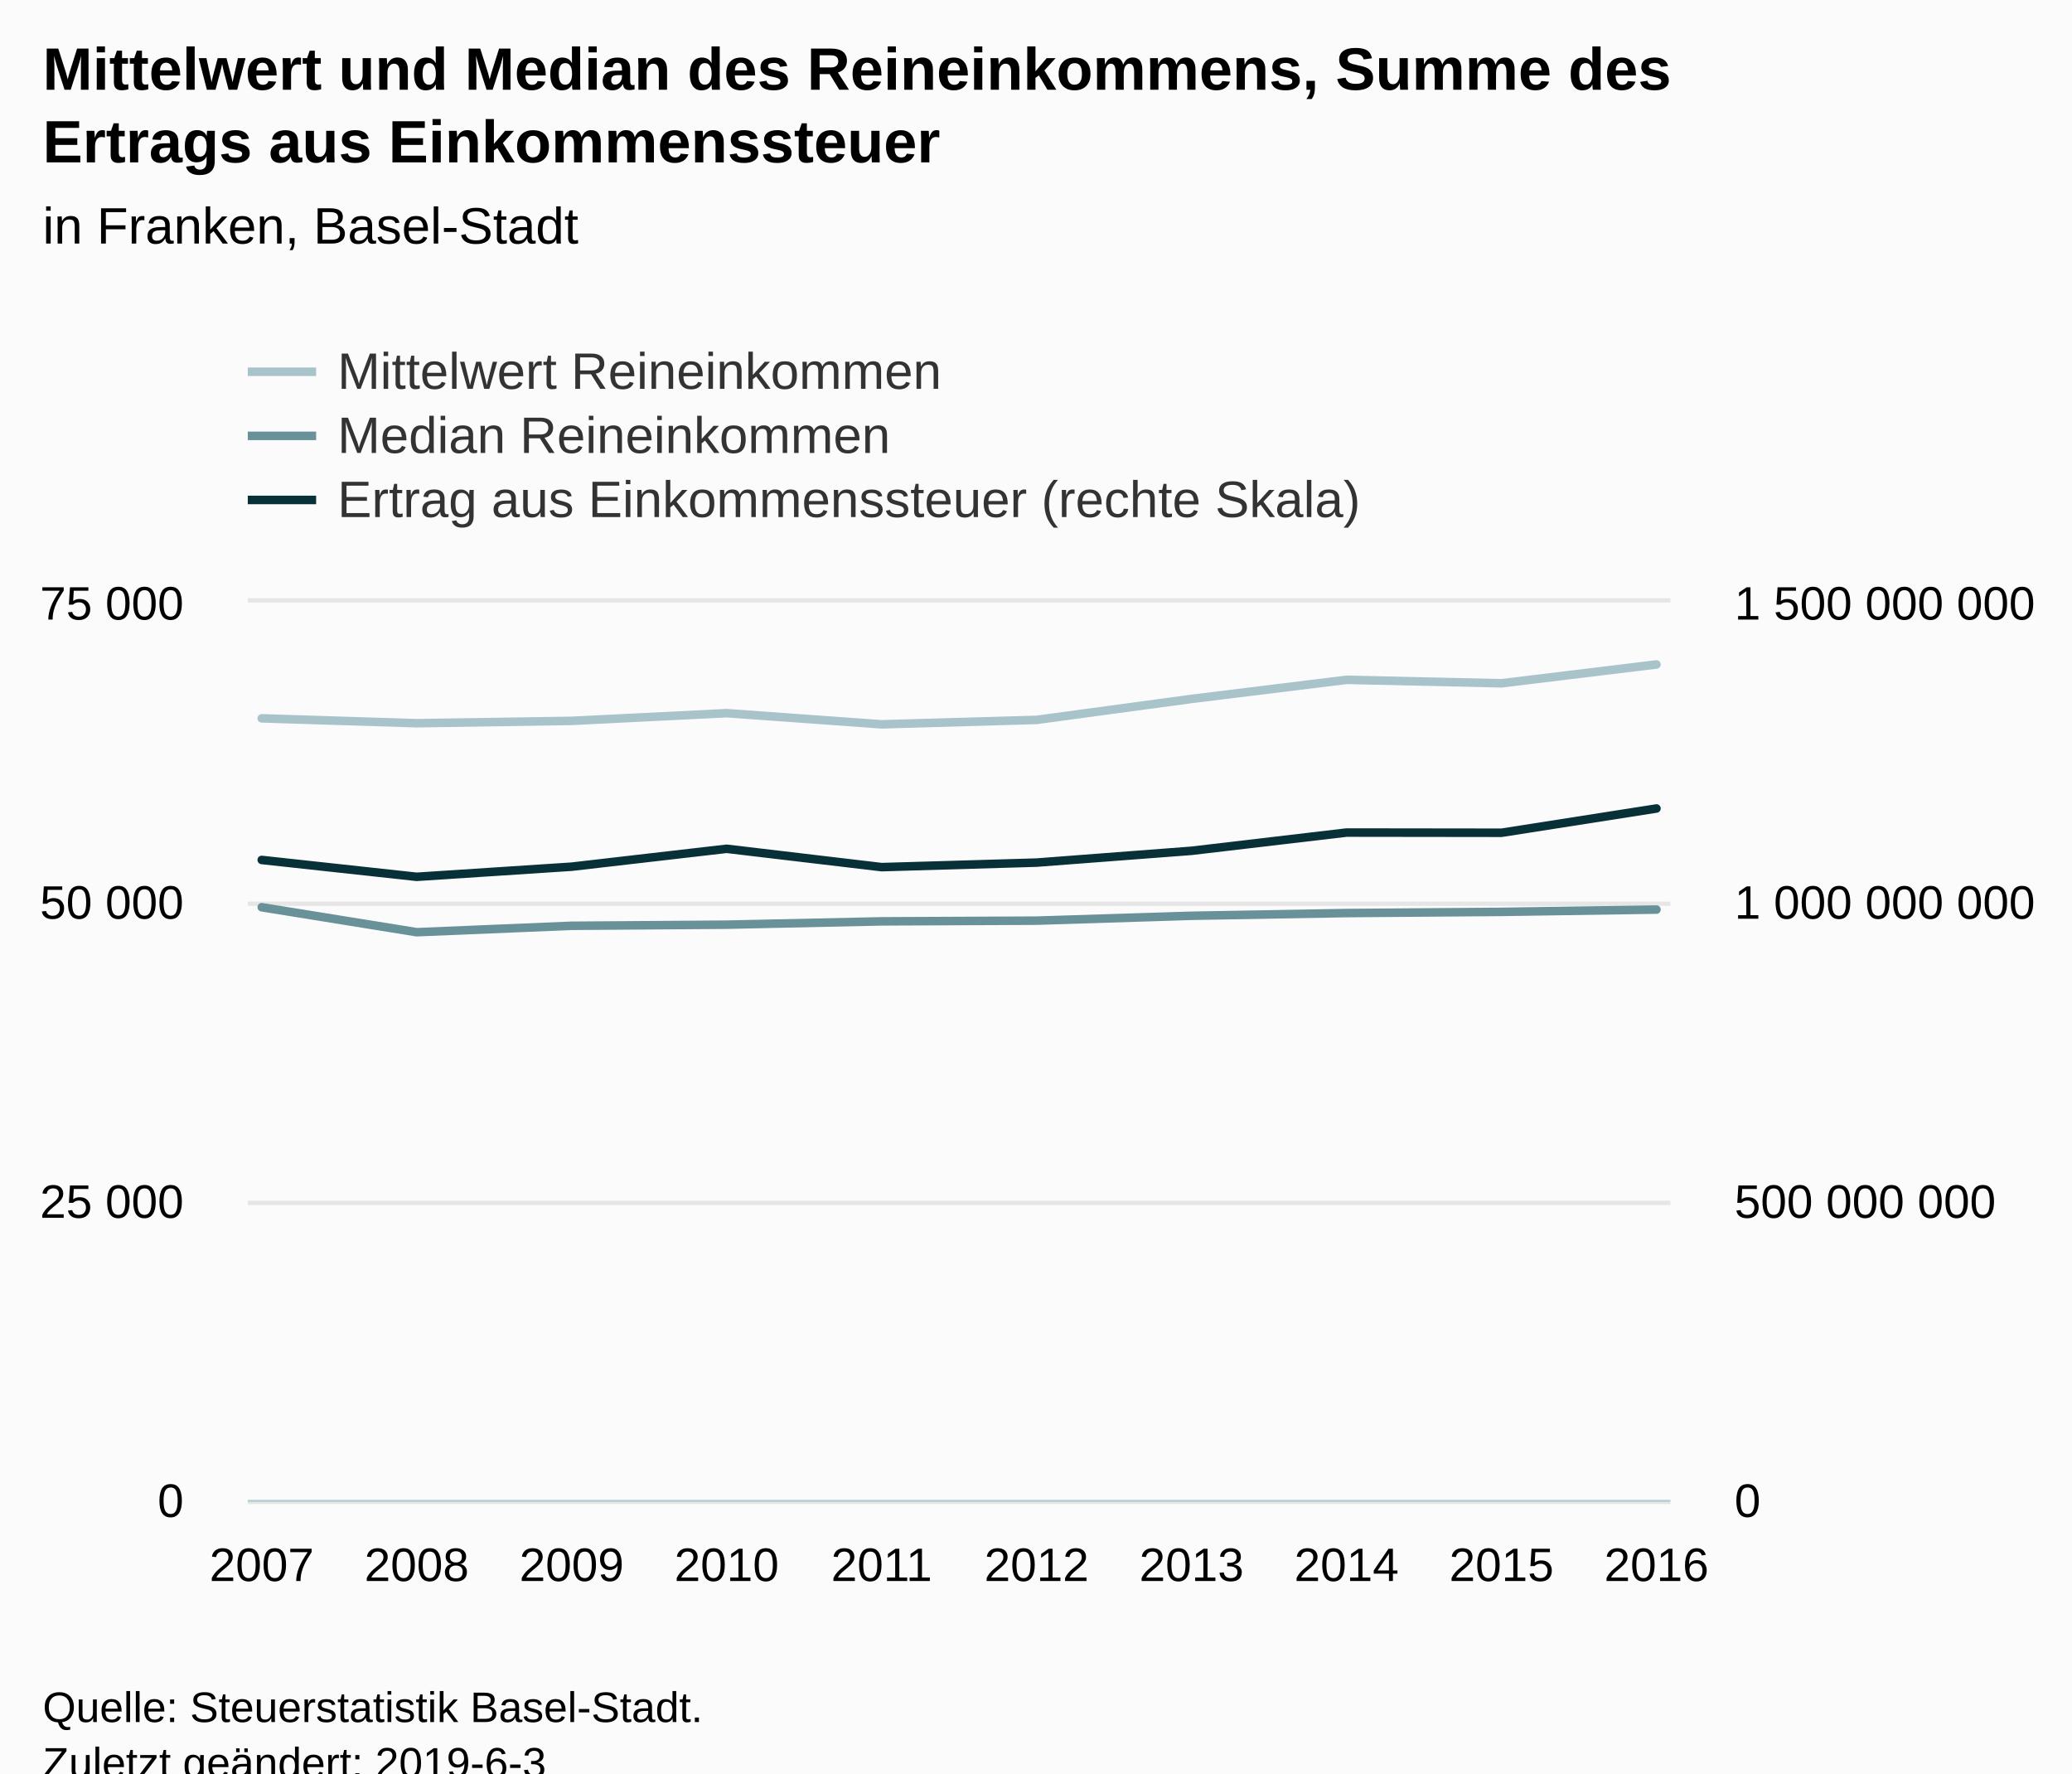
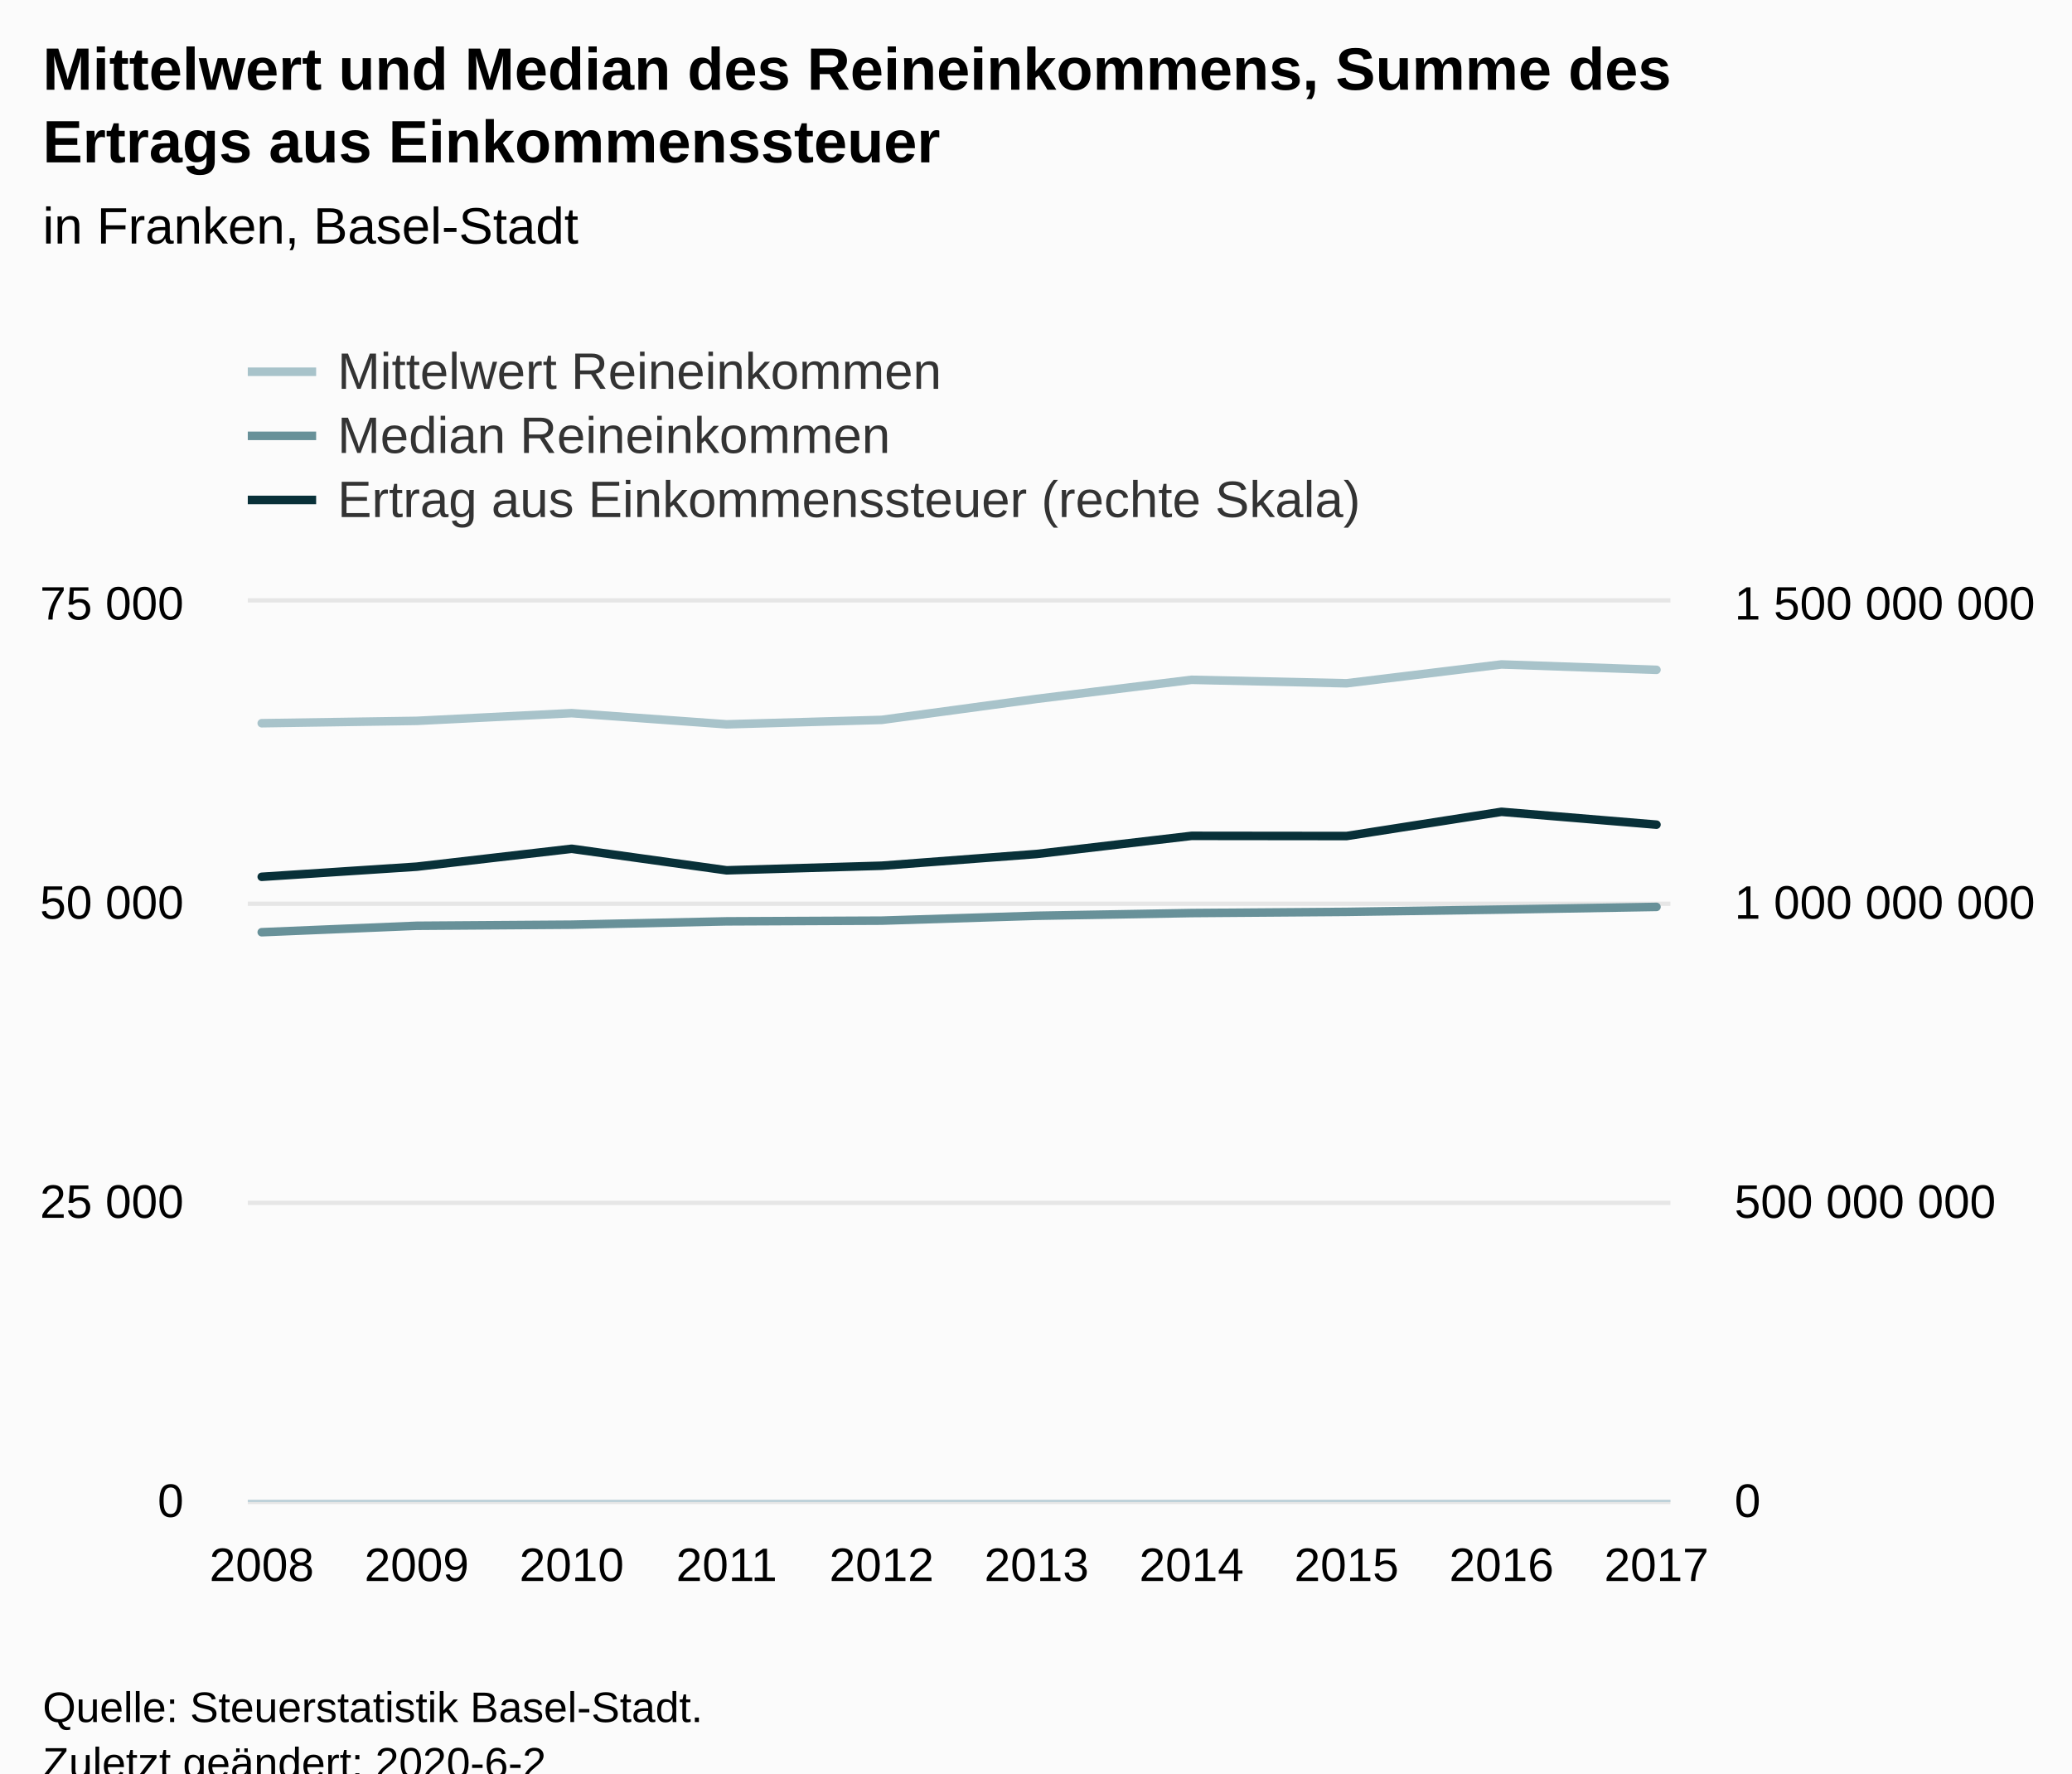
<svg xmlns="http://www.w3.org/2000/svg" version="1.1" class="highcharts-root" style="font-family:Arial;font-size:12px;" viewBox="0 0 485 415">
  <defs>
-     <clipPath id="highcharts-m9zcfmt-8">
+     <clipPath id="highcharts-dop4uyn-8">
      <rect x="0" y="0" width="333" height="210" fill="none" />
    </clipPath>
-     <clipPath id="highcharts-m9zcfmt-9">
+     <clipPath id="highcharts-dop4uyn-9">
      <rect x="0" y="0" width="333" height="210" fill="none" />
    </clipPath>
-     <clipPath id="highcharts-m9zcfmt-10">
+     <clipPath id="highcharts-dop4uyn-10">
      <rect x="0" y="0" width="333" height="210" fill="none" />
    </clipPath>
  </defs>
  <rect fill="#fbfbfb" class="highcharts-background" x="0" y="0" width="485" height="428" rx="0" ry="0" />
  <rect fill="none" class="highcharts-plot-background" x="58" y="141" width="333" height="210" />
  <g class="highcharts-pane-group" data-z-index="0" />
  <g class="highcharts-grid highcharts-xaxis-grid " data-z-index="1">
    <path fill="none" data-z-index="1" class="highcharts-grid-line" d="M 60.5 141 L 60.5 351" opacity="1" />
    <path fill="none" data-z-index="1" class="highcharts-grid-line" d="M 97.5 141 L 97.5 351" opacity="1" />
    <path fill="none" data-z-index="1" class="highcharts-grid-line" d="M 133.5 141 L 133.5 351" opacity="1" />
    <path fill="none" data-z-index="1" class="highcharts-grid-line" d="M 169.5 141 L 169.5 351" opacity="1" />
    <path fill="none" data-z-index="1" class="highcharts-grid-line" d="M 205.5 141 L 205.5 351" opacity="1" />
    <path fill="none" data-z-index="1" class="highcharts-grid-line" d="M 242.5 141 L 242.5 351" opacity="1" />
    <path fill="none" data-z-index="1" class="highcharts-grid-line" d="M 278.5 141 L 278.5 351" opacity="1" />
    <path fill="none" data-z-index="1" class="highcharts-grid-line" d="M 314.5 141 L 314.5 351" opacity="1" />
    <path fill="none" data-z-index="1" class="highcharts-grid-line" d="M 350.5 141 L 350.5 351" opacity="1" />
    <path fill="none" data-z-index="1" class="highcharts-grid-line" d="M 387.5 141 L 387.5 351" opacity="1" />
  </g>
  <g class="highcharts-grid highcharts-yaxis-grid " data-z-index="1">
    <path fill="none" stroke="#e6e6e6" stroke-width="1" data-z-index="1" class="highcharts-grid-line" d="M 58 351.5 L 391 351.5" opacity="1" />
    <path fill="none" stroke="#e6e6e6" stroke-width="1" data-z-index="1" class="highcharts-grid-line" d="M 58 281.5 L 391 281.5" opacity="1" />
    <path fill="none" stroke="#e6e6e6" stroke-width="1" data-z-index="1" class="highcharts-grid-line" d="M 58 211.5 L 391 211.5" opacity="1" />
    <path fill="none" stroke="#e6e6e6" stroke-width="1" data-z-index="1" class="highcharts-grid-line" d="M 58 140.5 L 391 140.5" opacity="1" />
  </g>
  <g class="highcharts-grid highcharts-yaxis-grid " data-z-index="1">
    <path fill="none" data-z-index="1" class="highcharts-grid-line" d="M 58 351.5 L 391 351.5" opacity="1" />
    <path fill="none" data-z-index="1" class="highcharts-grid-line" d="M 58 281.5 L 391 281.5" opacity="1" />
    <path fill="none" data-z-index="1" class="highcharts-grid-line" d="M 58 211.5 L 391 211.5" opacity="1" />
    <path fill="none" data-z-index="1" class="highcharts-grid-line" d="M 58 141.5 L 391 141.5" opacity="1" />
  </g>
  <rect fill="none" class="highcharts-plot-border" data-z-index="1" x="58" y="141" width="333" height="210" />
  <g class="highcharts-axis highcharts-xaxis " data-z-index="2">
    <path fill="none" class="highcharts-axis-line" stroke="#B9CFD7" stroke-width="0.5" data-z-index="7" d="M 58 351.25 L 391 351.25" />
  </g>
  <g class="highcharts-axis highcharts-yaxis " data-z-index="2">
    <path fill="none" class="highcharts-axis-line" data-z-index="7" d="M 58 141 L 58 351" />
  </g>
  <g class="highcharts-axis highcharts-yaxis " data-z-index="2">
    <path fill="none" class="highcharts-axis-line" data-z-index="7" d="M 391 141 L 391 351" />
  </g>
  <g class="highcharts-series-group" data-z-index="3">
-     <g data-z-index="0.1" class="highcharts-series highcharts-series-0 highcharts-line-series " transform="translate(58,141) scale(1 1)" clip-path="url(#highcharts-m9zcfmt-9)">
-       <path fill="none" d="M 3.265 27.11 L 39.539 28.252 L 75.814 27.7 L 112.088 25.897 L 148.363 28.51 L 184.637 27.471 L 220.912 22.56 L 257.186 18.094 L 293.461 18.906 L 329.735 14.496" class="highcharts-graph" data-z-index="1" stroke="#A8C3CA" stroke-width="2" stroke-linejoin="round" stroke-linecap="round" />
+     <g data-z-index="0.1" class="highcharts-series highcharts-series-0 highcharts-line-series " transform="translate(58,141) scale(1 1)" clip-path="url(#highcharts-dop4uyn-9)">
+       <path fill="none" d="M 3.265 28.252 L 39.539 27.7 L 75.814 25.897 L 112.088 28.51 L 148.363 27.471 L 184.637 22.56 L 220.912 18.094 L 257.186 18.906 L 293.461 14.496 L 329.735 15.756" class="highcharts-graph" data-z-index="1" stroke="#A8C3CA" stroke-width="2" stroke-linejoin="round" stroke-linecap="round" />
    </g>
    <g data-z-index="0.1" class="highcharts-markers highcharts-series-0 highcharts-line-series " transform="translate(58,141) scale(1 1)" clip-path="none" />
-     <g data-z-index="0.1" class="highcharts-series highcharts-series-1 highcharts-line-series " transform="translate(58,141) scale(1 1)" clip-path="url(#highcharts-m9zcfmt-9)">
-       <path fill="none" d="M 3.265 71.316 L 39.539 77.162 L 75.814 75.656 L 112.088 75.398 L 148.363 74.62 L 184.637 74.455 L 220.912 73.315 L 257.186 72.677 L 293.461 72.402 L 329.735 71.862" class="highcharts-graph" data-z-index="1" stroke="#689199" stroke-width="2" stroke-linejoin="round" stroke-linecap="round" />
+     <g data-z-index="0.1" class="highcharts-series highcharts-series-1 highcharts-line-series " transform="translate(58,141) scale(1 1)" clip-path="url(#highcharts-dop4uyn-9)">
+       <path fill="none" d="M 3.265 77.162 L 39.539 75.656 L 75.814 75.398 L 112.088 74.62 L 148.363 74.455 L 184.637 73.315 L 220.912 72.677 L 257.186 72.402 L 293.461 71.862 L 329.735 71.238" class="highcharts-graph" data-z-index="1" stroke="#689199" stroke-width="2" stroke-linejoin="round" stroke-linecap="round" />
    </g>
    <g data-z-index="0.1" class="highcharts-markers highcharts-series-1 highcharts-line-series " transform="translate(58,141) scale(1 1)" clip-path="none" />
-     <g data-z-index="0.1" class="highcharts-series highcharts-series-2 highcharts-line-series " transform="translate(58,141) scale(1 1)" clip-path="url(#highcharts-m9zcfmt-10)">
-       <path fill="none" d="M 3.265 60.25 L 39.539 64.196 L 75.814 61.825 L 112.088 57.635 L 148.363 61.931 L 184.637 60.87 L 220.912 58.108 L 257.186 53.839 L 293.461 53.885 L 329.735 48.205" class="highcharts-graph" data-z-index="1" stroke="#083038" stroke-width="2" stroke-linejoin="round" stroke-linecap="round" />
+     <g data-z-index="0.1" class="highcharts-series highcharts-series-2 highcharts-line-series " transform="translate(58,141) scale(1 1)" clip-path="url(#highcharts-dop4uyn-10)">
+       <path fill="none" d="M 3.265 64.196 L 39.539 61.825 L 75.814 57.635 L 112.088 62.677 L 148.363 61.601 L 184.637 58.859 L 220.912 54.612 L 257.186 54.652 L 293.461 48.985 L 329.735 51.989" class="highcharts-graph" data-z-index="1" stroke="#083038" stroke-width="2" stroke-linejoin="round" stroke-linecap="round" />
    </g>
    <g data-z-index="0.1" class="highcharts-markers highcharts-series-2 highcharts-line-series " transform="translate(58,141) scale(1 1)" clip-path="none" />
  </g>
  <text x="10" text-anchor="start" class="highcharts-title" data-z-index="4" style="color:#000000;font-size:14px;font-weight:bold;fill:#000000;" y="21">
    <tspan>Mittelwert und Median des Reineinkommens, Summe des</tspan>
    <tspan dy="17" x="10">Ertrags aus Einkommenssteuer</tspan>
  </text>
  <text x="10" text-anchor="start" class="highcharts-subtitle" data-z-index="4" style="color:#000000;font-size:12px;font-weight:normal;font-family:Arial;fill:#000000;" y="57">
    <tspan>in Franken, Basel-Stadt</tspan>
  </text>
  <g class="highcharts-legend" data-z-index="7" transform="translate(50,73)">
    <rect fill="none" class="highcharts-legend-box" rx="0" ry="0" x="0" y="0" width="285" height="56" visibility="visible" />
    <g data-z-index="1">
      <g>
        <g class="highcharts-legend-item highcharts-line-series highcharts-color-undefined highcharts-series-0" data-z-index="1" transform="translate(8,3)">
          <path fill="none" d="M 0 11 L 16 11" class="highcharts-graph" stroke="#A8C3CA" stroke-width="2" />
          <text x="21" style="color:#333333;font-size:12px;font-weight:normal;cursor:pointer;fill:#333333;" text-anchor="start" data-z-index="2" y="15">
            <tspan>Mittelwert Reineinkommen</tspan>
          </text>
        </g>
        <g class="highcharts-legend-item highcharts-line-series highcharts-color-undefined highcharts-series-1" data-z-index="1" transform="translate(8,18)">
          <path fill="none" d="M 0 11 L 16 11" class="highcharts-graph" stroke="#689199" stroke-width="2" />
          <text x="21" y="15" style="color:#333333;font-size:12px;font-weight:normal;cursor:pointer;fill:#333333;" text-anchor="start" data-z-index="2">
            <tspan>Median Reineinkommen</tspan>
          </text>
        </g>
        <g class="highcharts-legend-item highcharts-line-series highcharts-color-undefined highcharts-series-2" data-z-index="1" transform="translate(8,33)">
          <path fill="none" d="M 0 11 L 16 11" class="highcharts-graph" stroke="#083038" stroke-width="2" />
          <text x="21" y="15" style="color:#333333;font-size:12px;font-weight:normal;cursor:pointer;fill:#333333;" text-anchor="start" data-z-index="2">
            <tspan>Ertrag aus Einkommenssteuer (rechte Skala)</tspan>
          </text>
        </g>
      </g>
    </g>
  </g>
  <g class="highcharts-axis-labels highcharts-xaxis-labels " data-z-index="7">
-     <text x="61.265" style="color:#000000;cursor:default;font-size:11px;fill:#000000;" text-anchor="middle" transform="translate(0,0)" y="370" opacity="1">2007</text>
-     <text x="97.539" style="color:#000000;cursor:default;font-size:11px;fill:#000000;" text-anchor="middle" transform="translate(0,0)" y="370" opacity="1">2008</text>
-     <text x="133.814" style="color:#000000;cursor:default;font-size:11px;fill:#000000;" text-anchor="middle" transform="translate(0,0)" y="370" opacity="1">2009</text>
-     <text x="170.088" style="color:#000000;cursor:default;font-size:11px;fill:#000000;" text-anchor="middle" transform="translate(0,0)" y="370" opacity="1">2010</text>
-     <text x="206.363" style="color:#000000;cursor:default;font-size:11px;fill:#000000;" text-anchor="middle" transform="translate(0,0)" y="370" opacity="1">2011</text>
-     <text x="242.637" style="color:#000000;cursor:default;font-size:11px;fill:#000000;" text-anchor="middle" transform="translate(0,0)" y="370" opacity="1">2012</text>
-     <text x="278.912" style="color:#000000;cursor:default;font-size:11px;fill:#000000;" text-anchor="middle" transform="translate(0,0)" y="370" opacity="1">2013</text>
-     <text x="315.186" style="color:#000000;cursor:default;font-size:11px;fill:#000000;" text-anchor="middle" transform="translate(0,0)" y="370" opacity="1">2014</text>
-     <text x="351.461" style="color:#000000;cursor:default;font-size:11px;fill:#000000;" text-anchor="middle" transform="translate(0,0)" y="370" opacity="1">2015</text>
-     <text x="387.735" style="color:#000000;cursor:default;font-size:11px;fill:#000000;" text-anchor="middle" transform="translate(0,0)" y="370" opacity="1">2016</text>
+     <text x="61.265" style="color:#000000;cursor:default;font-size:11px;fill:#000000;" text-anchor="middle" transform="translate(0,0)" y="370" opacity="1">2008</text>
+     <text x="97.539" style="color:#000000;cursor:default;font-size:11px;fill:#000000;" text-anchor="middle" transform="translate(0,0)" y="370" opacity="1">2009</text>
+     <text x="133.814" style="color:#000000;cursor:default;font-size:11px;fill:#000000;" text-anchor="middle" transform="translate(0,0)" y="370" opacity="1">2010</text>
+     <text x="170.088" style="color:#000000;cursor:default;font-size:11px;fill:#000000;" text-anchor="middle" transform="translate(0,0)" y="370" opacity="1">2011</text>
+     <text x="206.363" style="color:#000000;cursor:default;font-size:11px;fill:#000000;" text-anchor="middle" transform="translate(0,0)" y="370" opacity="1">2012</text>
+     <text x="242.637" style="color:#000000;cursor:default;font-size:11px;fill:#000000;" text-anchor="middle" transform="translate(0,0)" y="370" opacity="1">2013</text>
+     <text x="278.912" style="color:#000000;cursor:default;font-size:11px;fill:#000000;" text-anchor="middle" transform="translate(0,0)" y="370" opacity="1">2014</text>
+     <text x="315.186" style="color:#000000;cursor:default;font-size:11px;fill:#000000;" text-anchor="middle" transform="translate(0,0)" y="370" opacity="1">2015</text>
+     <text x="351.461" style="color:#000000;cursor:default;font-size:11px;fill:#000000;" text-anchor="middle" transform="translate(0,0)" y="370" opacity="1">2016</text>
+     <text x="387.735" style="color:#000000;cursor:default;font-size:11px;fill:#000000;" text-anchor="middle" transform="translate(0,0)" y="370" opacity="1">2017</text>
  </g>
  <g class="highcharts-axis-labels highcharts-yaxis-labels " data-z-index="7">
    <text x="43" style="color:#000000;cursor:default;font-size:11px;fill:#000000;" text-anchor="end" transform="translate(0,0)" y="355" opacity="1">0</text>
    <text x="43" style="color:#000000;cursor:default;font-size:11px;fill:#000000;" text-anchor="end" transform="translate(0,0)" y="285" opacity="1">
      <tspan>25 000</tspan>
    </text>
    <text x="43" style="color:#000000;cursor:default;font-size:11px;fill:#000000;" text-anchor="end" transform="translate(0,0)" y="215" opacity="1">
      <tspan>50 000</tspan>
    </text>
    <text x="43" style="color:#000000;cursor:default;font-size:11px;fill:#000000;" text-anchor="end" transform="translate(0,0)" y="145" opacity="1">
      <tspan>75 000</tspan>
    </text>
  </g>
  <g class="highcharts-axis-labels highcharts-yaxis-labels " data-z-index="7">
    <text x="406" style="color:#000000;cursor:default;font-size:11px;fill:#000000;" text-anchor="start" transform="translate(0,0)" y="355" opacity="1">0</text>
    <text x="406" style="color:#000000;cursor:default;font-size:11px;fill:#000000;" text-anchor="start" transform="translate(0,0)" y="285" opacity="1">
      <tspan>500 000 000</tspan>
    </text>
    <text x="406" style="color:#000000;cursor:default;font-size:11px;fill:#000000;" text-anchor="start" transform="translate(0,0)" y="215" opacity="1">
      <tspan>1 000 000 000</tspan>
    </text>
    <text x="406" style="color:#000000;cursor:default;font-size:11px;fill:#000000;" text-anchor="start" transform="translate(0,0)" y="145" opacity="1">
      <tspan>1 500 000 000</tspan>
    </text>
  </g>
  <text x="10" class="highcharts-credits" text-anchor="start" data-z-index="8" style="cursor:default;color:#000000;font-size:10px;fill:#000000;" y="403">
    <tspan>Quelle: Steuerstatistik Basel-Stadt.</tspan>
-     <tspan x="10" dy="13">Zuletzt geändert: 2019-6-3</tspan>
+     <tspan x="10" dy="13">Zuletzt geändert: 2020-6-2</tspan>
  </text>
</svg>
